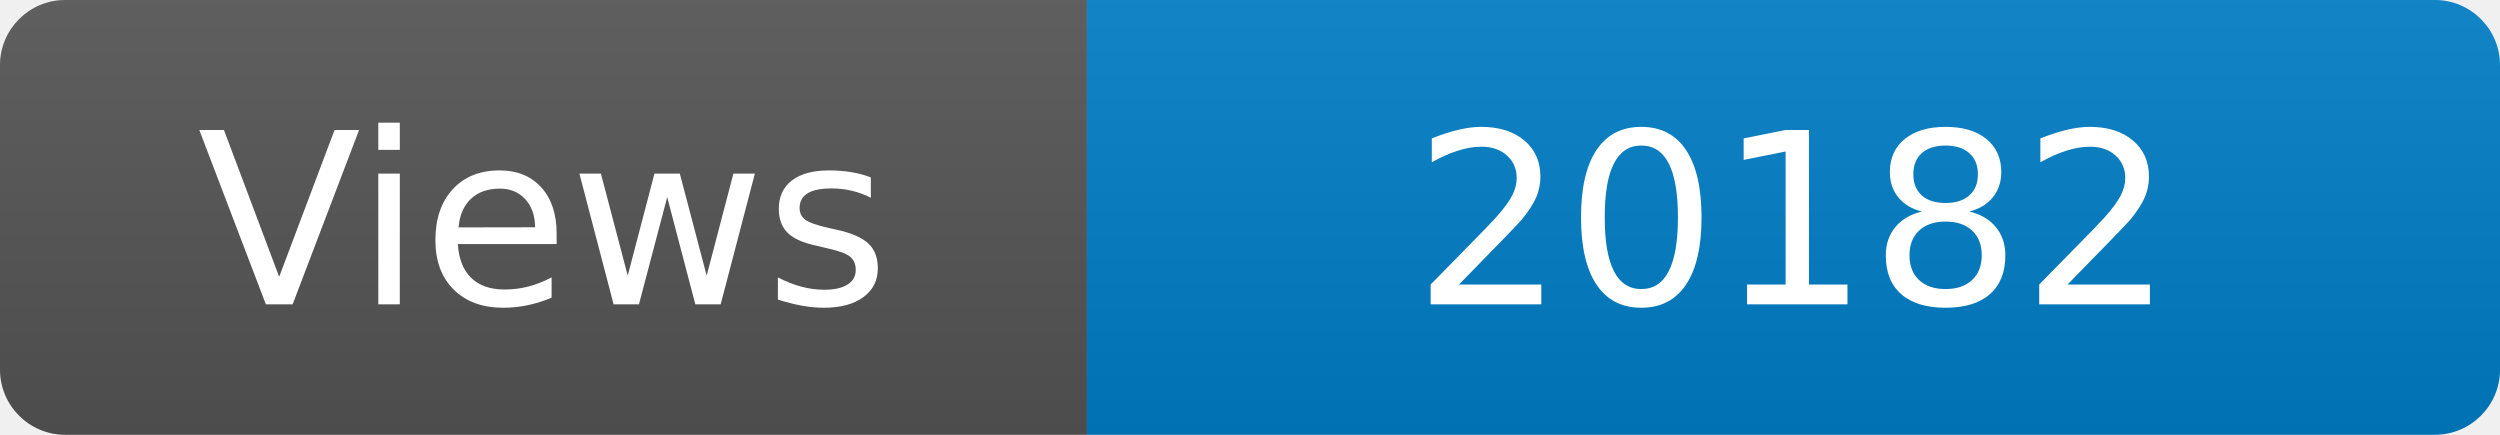
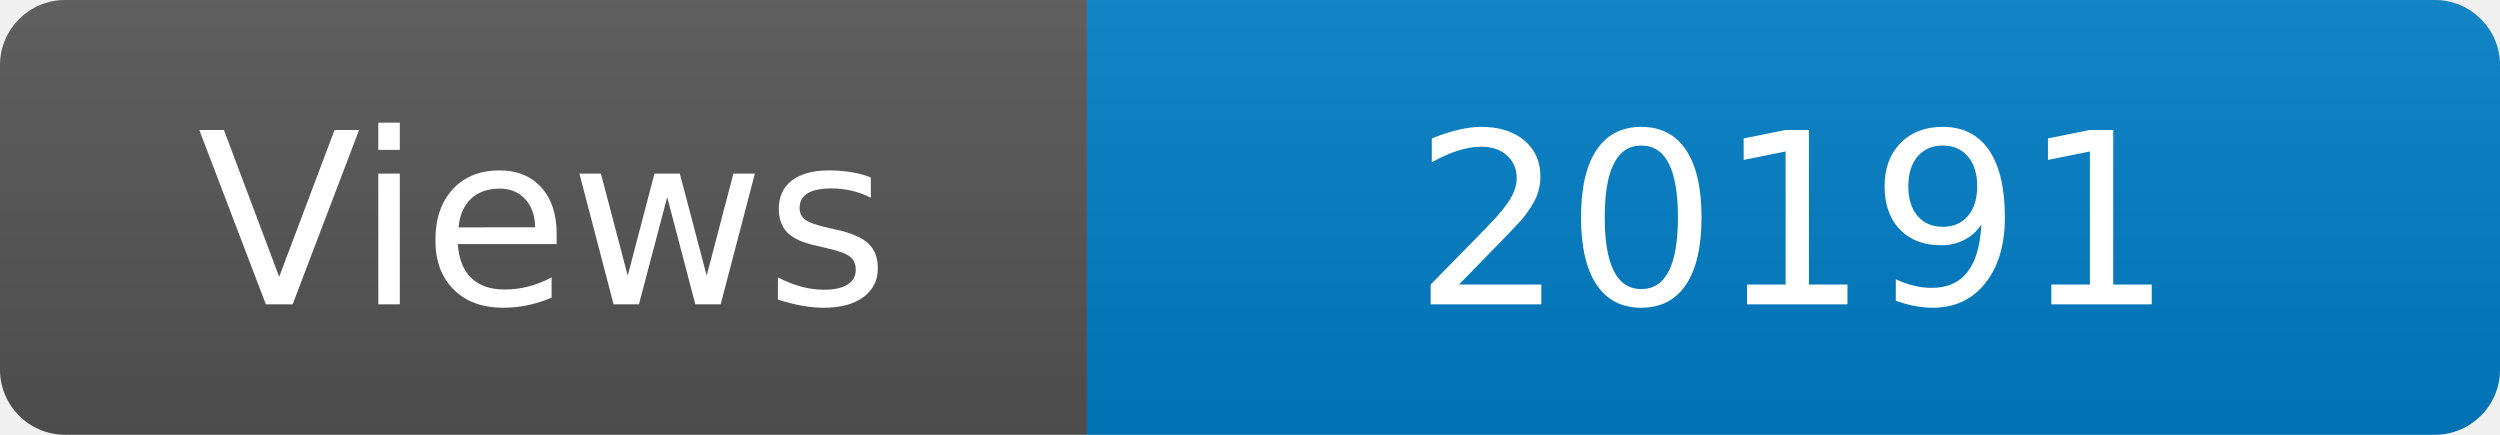
<svg xmlns="http://www.w3.org/2000/svg" width="115" height="20" role="img" aria-label="Maintained?: yes">
  <linearGradient id="s" x2="0" y2="100%">
    <stop offset="0" stop-color="#bbb" stop-opacity=".1" />
    <stop offset="1" stop-opacity=".1" />
  </linearGradient>
  <clipPath id="r">
    <rect width="115" height="20" rx="3" fill="#fff" />
  </clipPath>
  <g clip-path="url(#r)">
    <rect width="50" height="20" fill="#555" />
    <rect x="50" width="160" height="20" fill="#007ec6" />
    <rect width="115" height="20" fill="url(#s)" />
  </g>
  <g fill="#fff" text-anchor="middle" font-family="Verdana,Geneva,DejaVu Sans,sans-serif" font-size="110">
    <text x="250" y="140" transform="scale(.1)" fill="#fff">Views</text>
-     <text x="825" y="140" transform="scale(.1)" fill="#fff">20182</text>
+     <text x="825" y="140" transform="scale(.1)" fill="#fff">20191</text>
  </g>
</svg>
